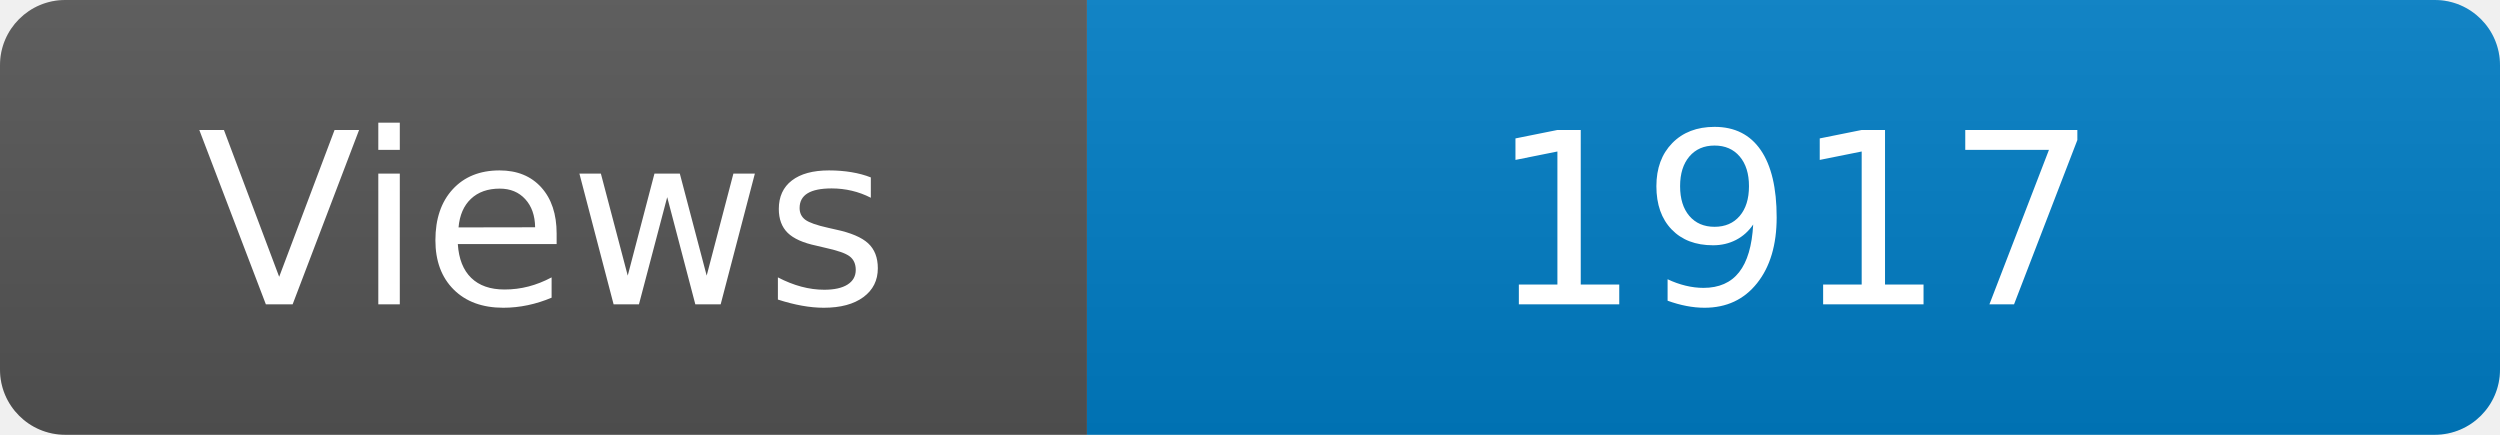
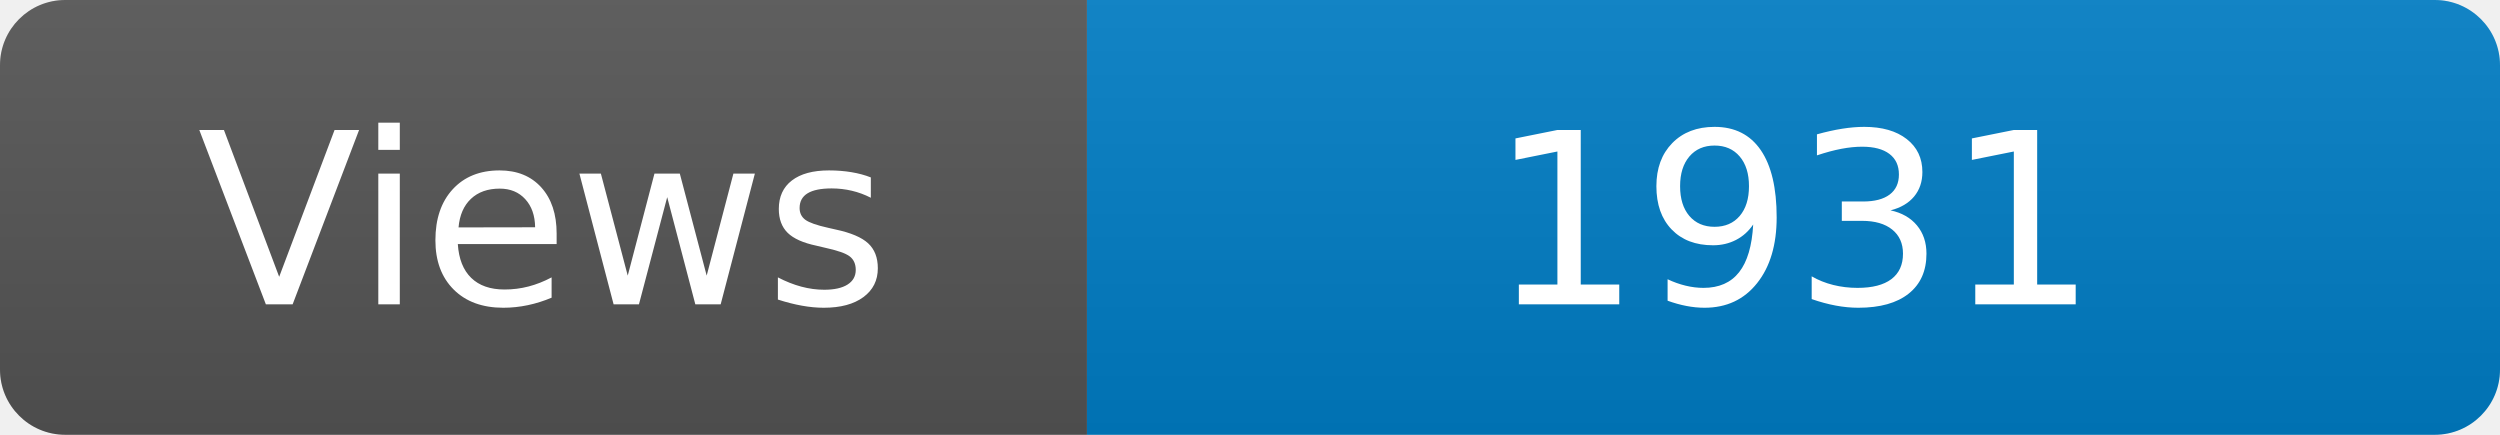
<svg xmlns="http://www.w3.org/2000/svg" width="115" height="20" role="img" aria-label="Maintained?: yes">
  <linearGradient id="s" x2="0" y2="100%">
    <stop offset="0" stop-color="#bbb" stop-opacity=".1" />
    <stop offset="1" stop-opacity=".1" />
  </linearGradient>
  <clipPath id="r">
    <rect width="115" height="20" rx="3" fill="#fff" />
  </clipPath>
  <g clip-path="url(#r)">
    <rect width="50" height="20" fill="#555" />
    <rect x="50" width="160" height="20" fill="#007ec6" />
    <rect width="115" height="20" fill="url(#s)" />
  </g>
  <g fill="#fff" text-anchor="middle" font-family="Verdana,Geneva,DejaVu Sans,sans-serif" font-size="110">
    <text x="250" y="140" transform="scale(.1)" fill="#fff">Views</text>
-     <text x="825" y="140" transform="scale(.1)" fill="#fff">1917</text>
+     <text x="825" y="140" transform="scale(.1)" fill="#fff">1931</text>
  </g>
</svg>
